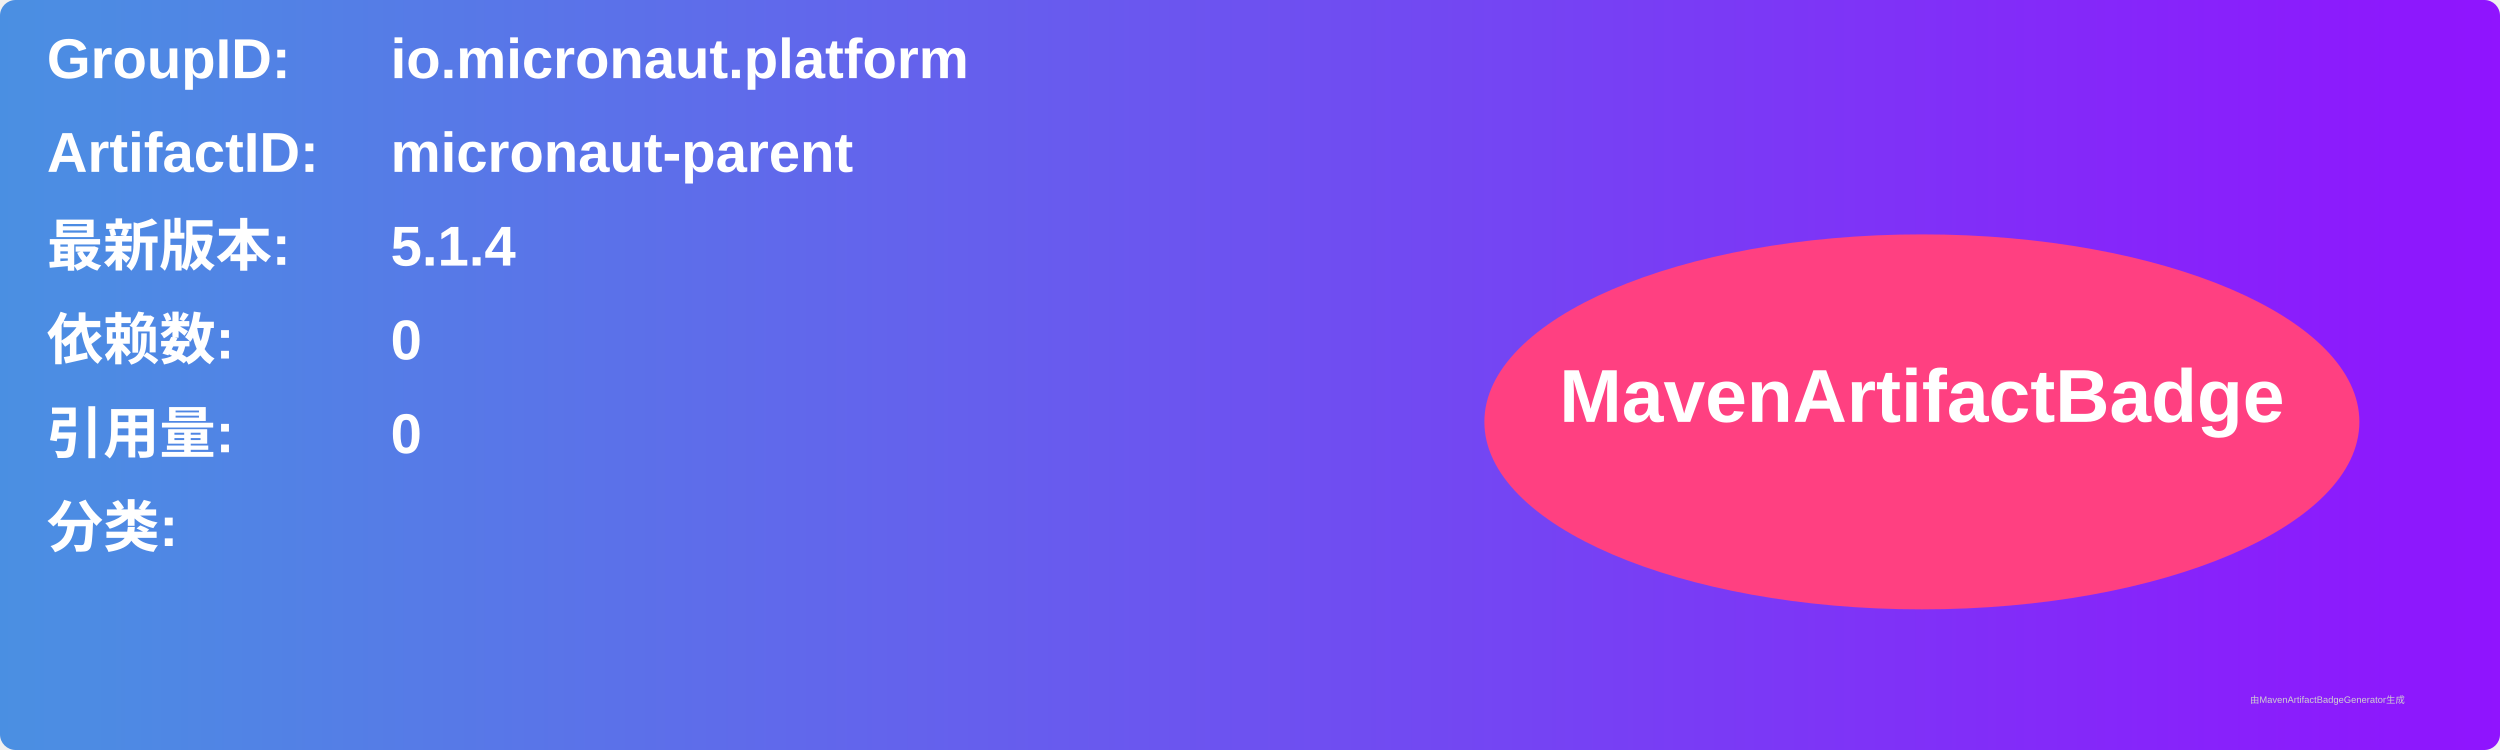
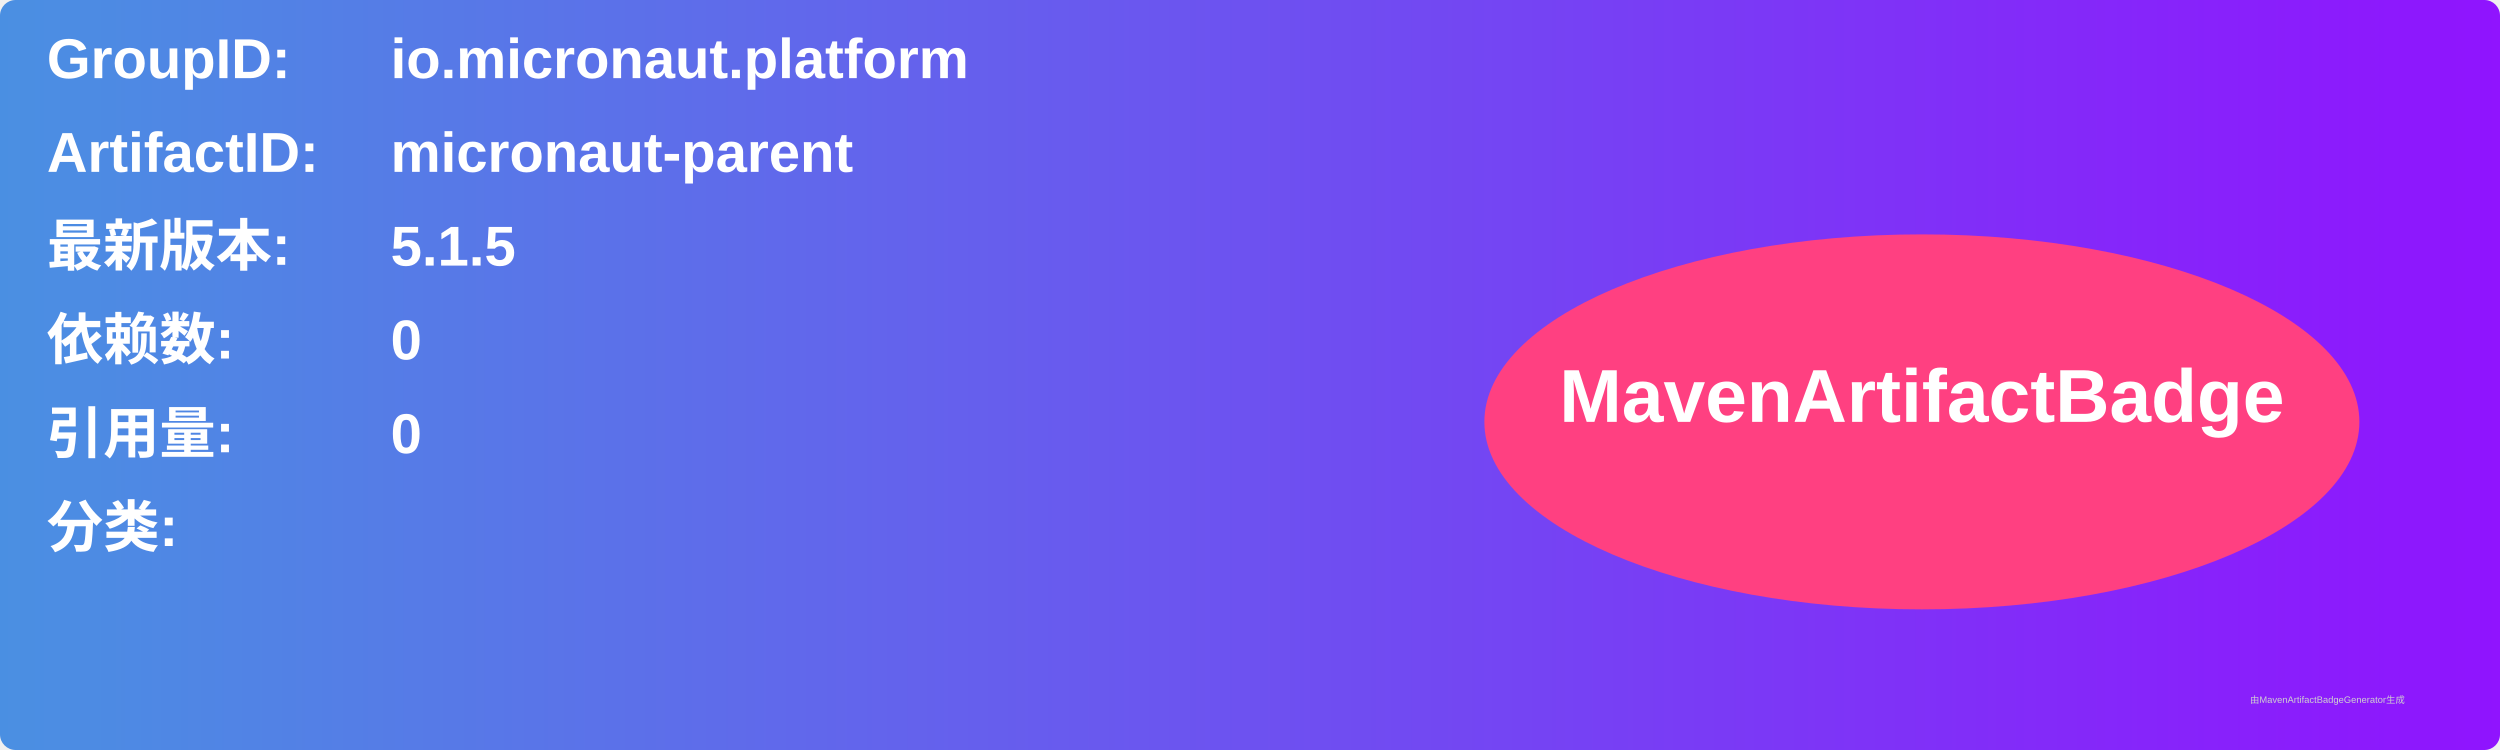
<svg xmlns="http://www.w3.org/2000/svg" width="800" height="240" viewBox="0 0 800 240">
  <linearGradient id="grad" x1="0%" y1="0%" x2="100%" y2="0%">
    <stop offset="0%" stop-color="#4a90e2" />
    <stop offset="100%" stop-color="#9013fe" />
  </linearGradient>
  <rect width="100%" height="100%" rx="5" ry="5" fill="url(#grad)" />
  <g transform="translate(15, 15)">
    <text x="0" y="10" font-family="Arial" font-size="18" fill="white" font-weight="bold" width="260">GroupID:</text>
    <text x="110" y="10" font-family="Arial" font-size="18" fill="white" font-weight="bold" width="460">io.micronaut.platform</text>
    <text x="0" y="40" font-family="Arial" font-size="18" fill="white" font-weight="bold" width="260">ArtifactID:</text>
    <text x="110" y="40" font-family="Arial" font-size="18" fill="white" font-weight="bold" width="460">micronaut-parent</text>
    <text x="0" y="70" font-family="Arial" font-size="18" fill="white" font-weight="bold">最新版本:</text>
    <text x="110" y="70" font-family="Arial" font-size="18" fill="white" font-weight="bold">
-       <tspan font-weight="bold">5.1.4</tspan>
+       <tspan font-weight="bold">5.1.5</tspan>
    </text>
    <text x="0" y="100" font-family="Arial" font-size="18" fill="white" font-weight="bold">依赖数: </text>
    <text x="110" y="100" font-family="Arial" font-size="18" fill="white">
      <tspan font-weight="bold">0</tspan>
    </text>
    <text x="0" y="130" font-family="Arial" font-size="18" fill="white" font-weight="bold">引用量: </text>
    <text x="110" y="130" font-family="Arial" font-size="18" fill="white">
      <tspan font-weight="bold">0</tspan>
    </text>
    <text x="0" y="160" font-family="Arial" font-size="18" fill="white" font-weight="bold">分类:</text>
    <text x="10" y="190" font-family="Arial" font-size="10" fill="white">
      <tspan font-weight="bold" />
    </text>
    <ellipse cx="600" cy="120" rx="140" ry="60" fill="#ff4081" />
    <text x="600" y="120" text-anchor="middle" font-family="Arial" font-size="24" fill="white" font-weight="bold">MavenArtifactBadge</text>
  </g>
  <text x="720" y="225" font-family="Arial" font-size="3" fill="#d0d0d0">由MavenArtifactBadgeGenerator生成</text>
</svg>
